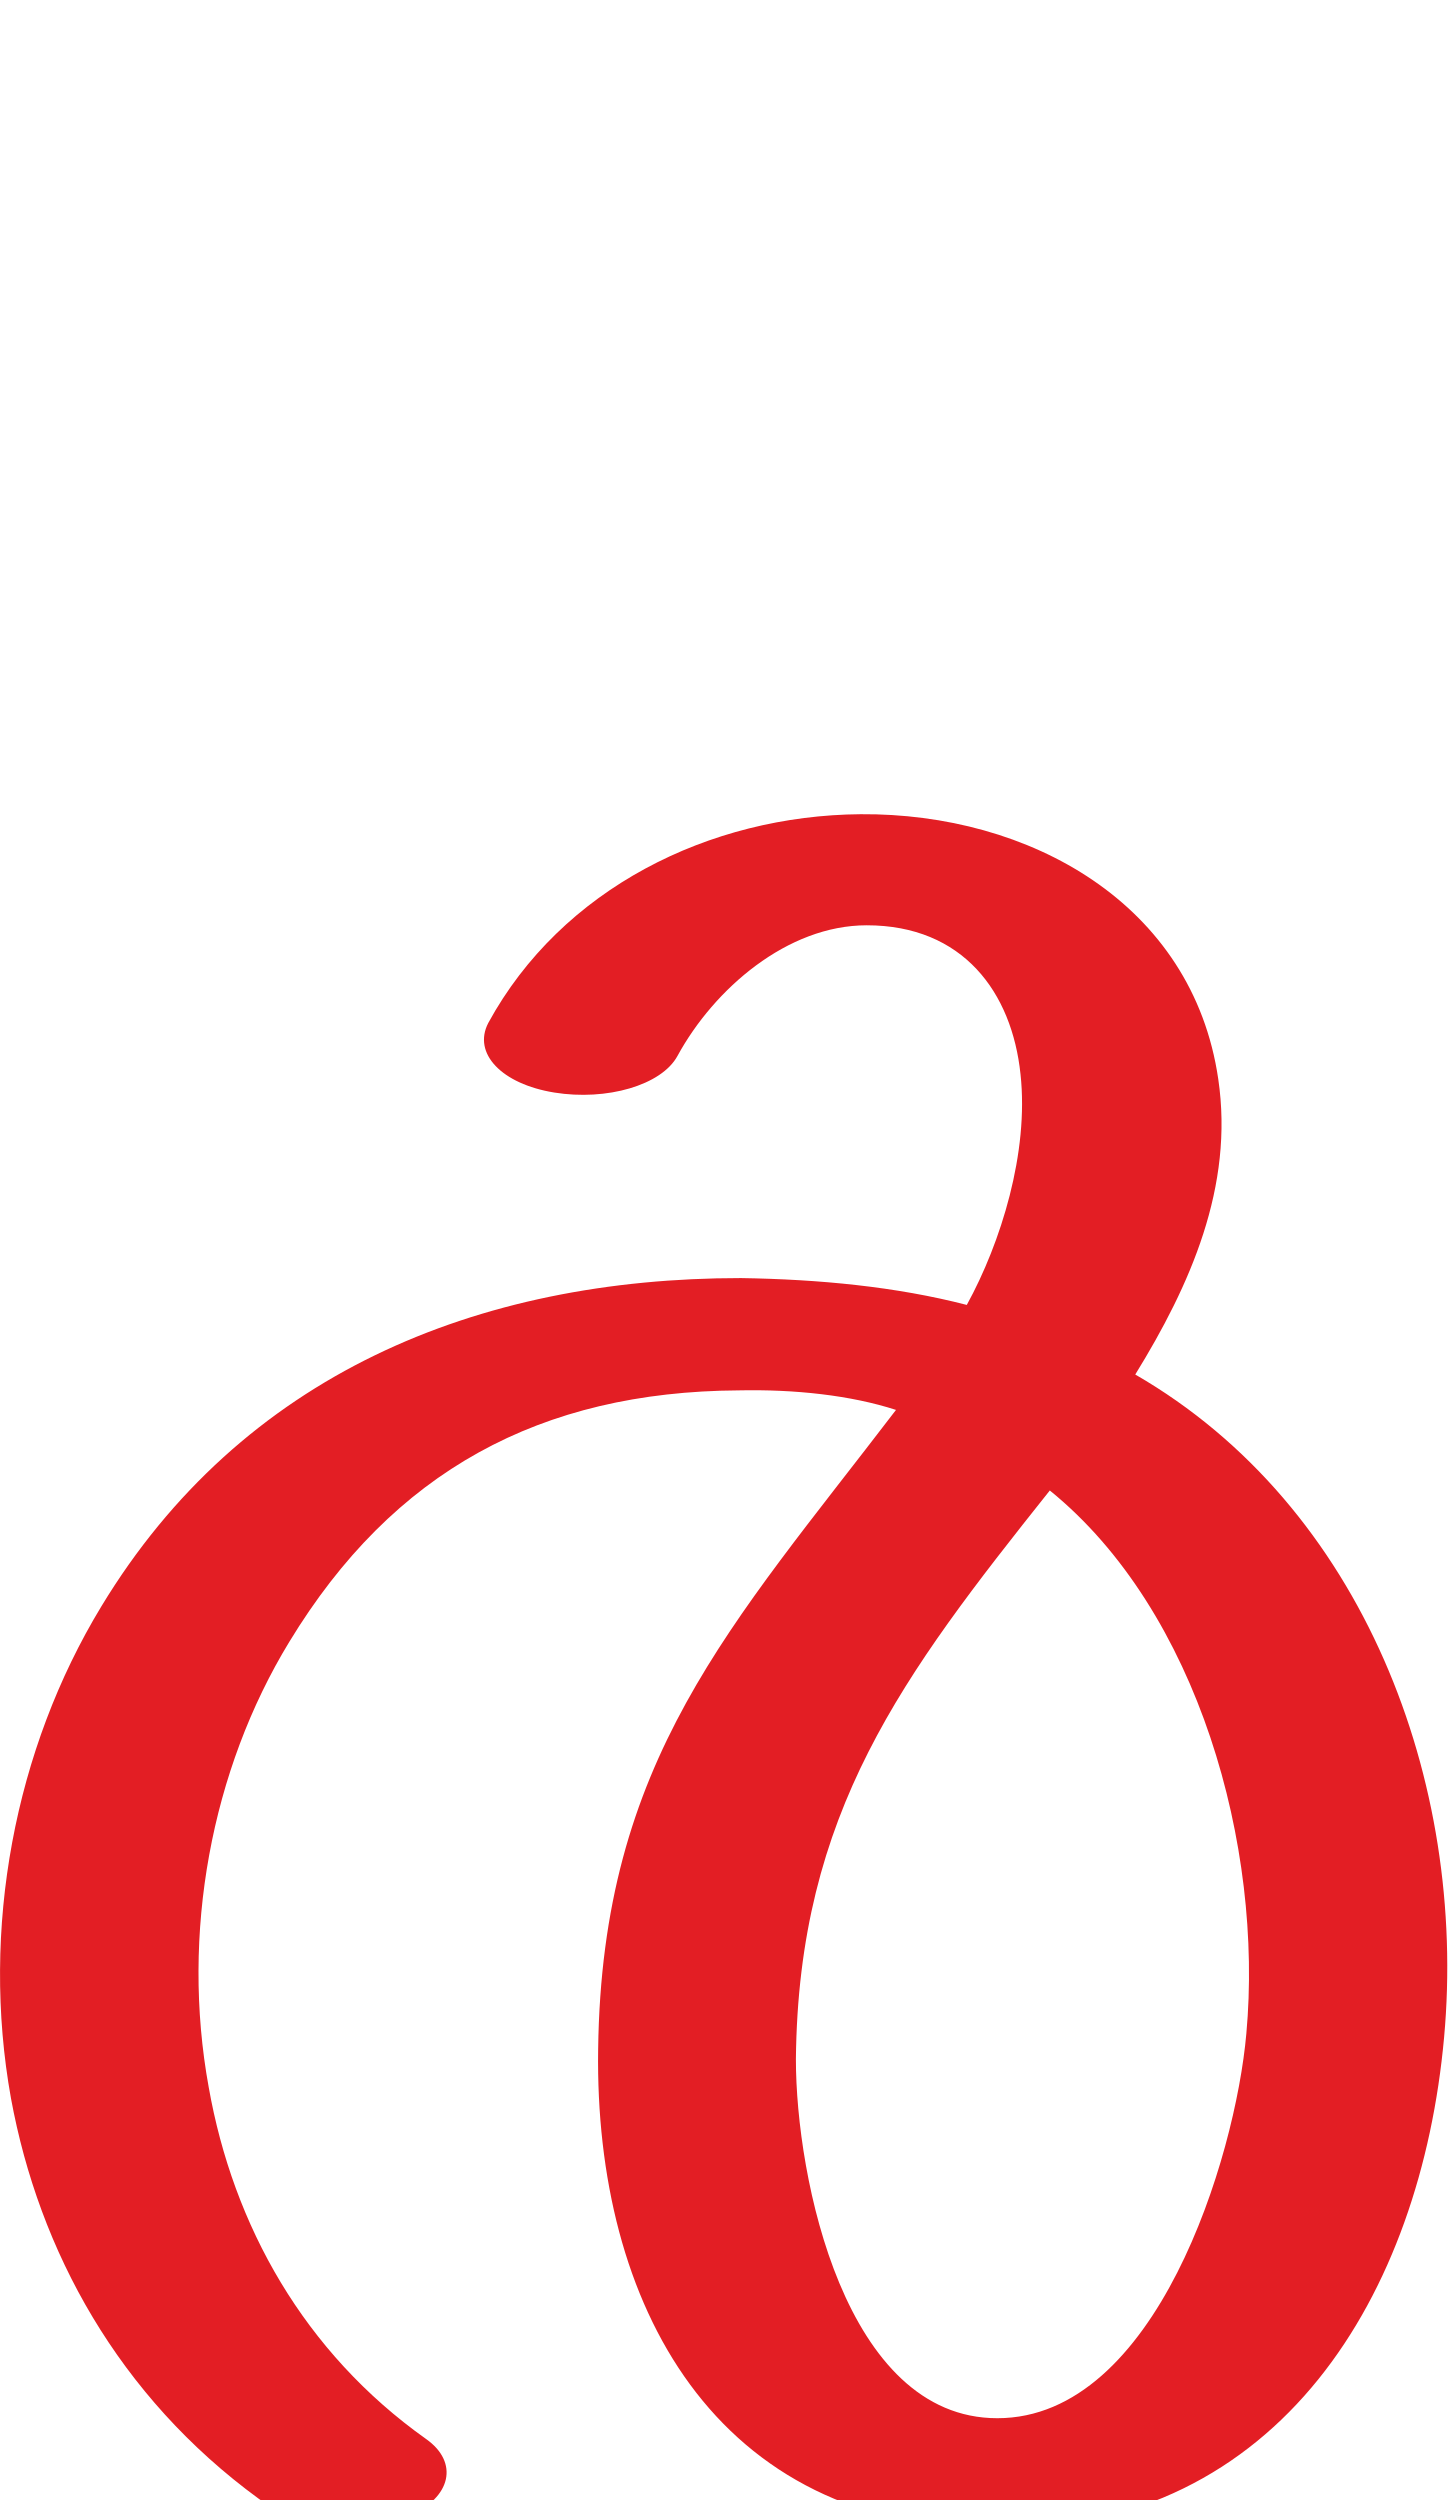
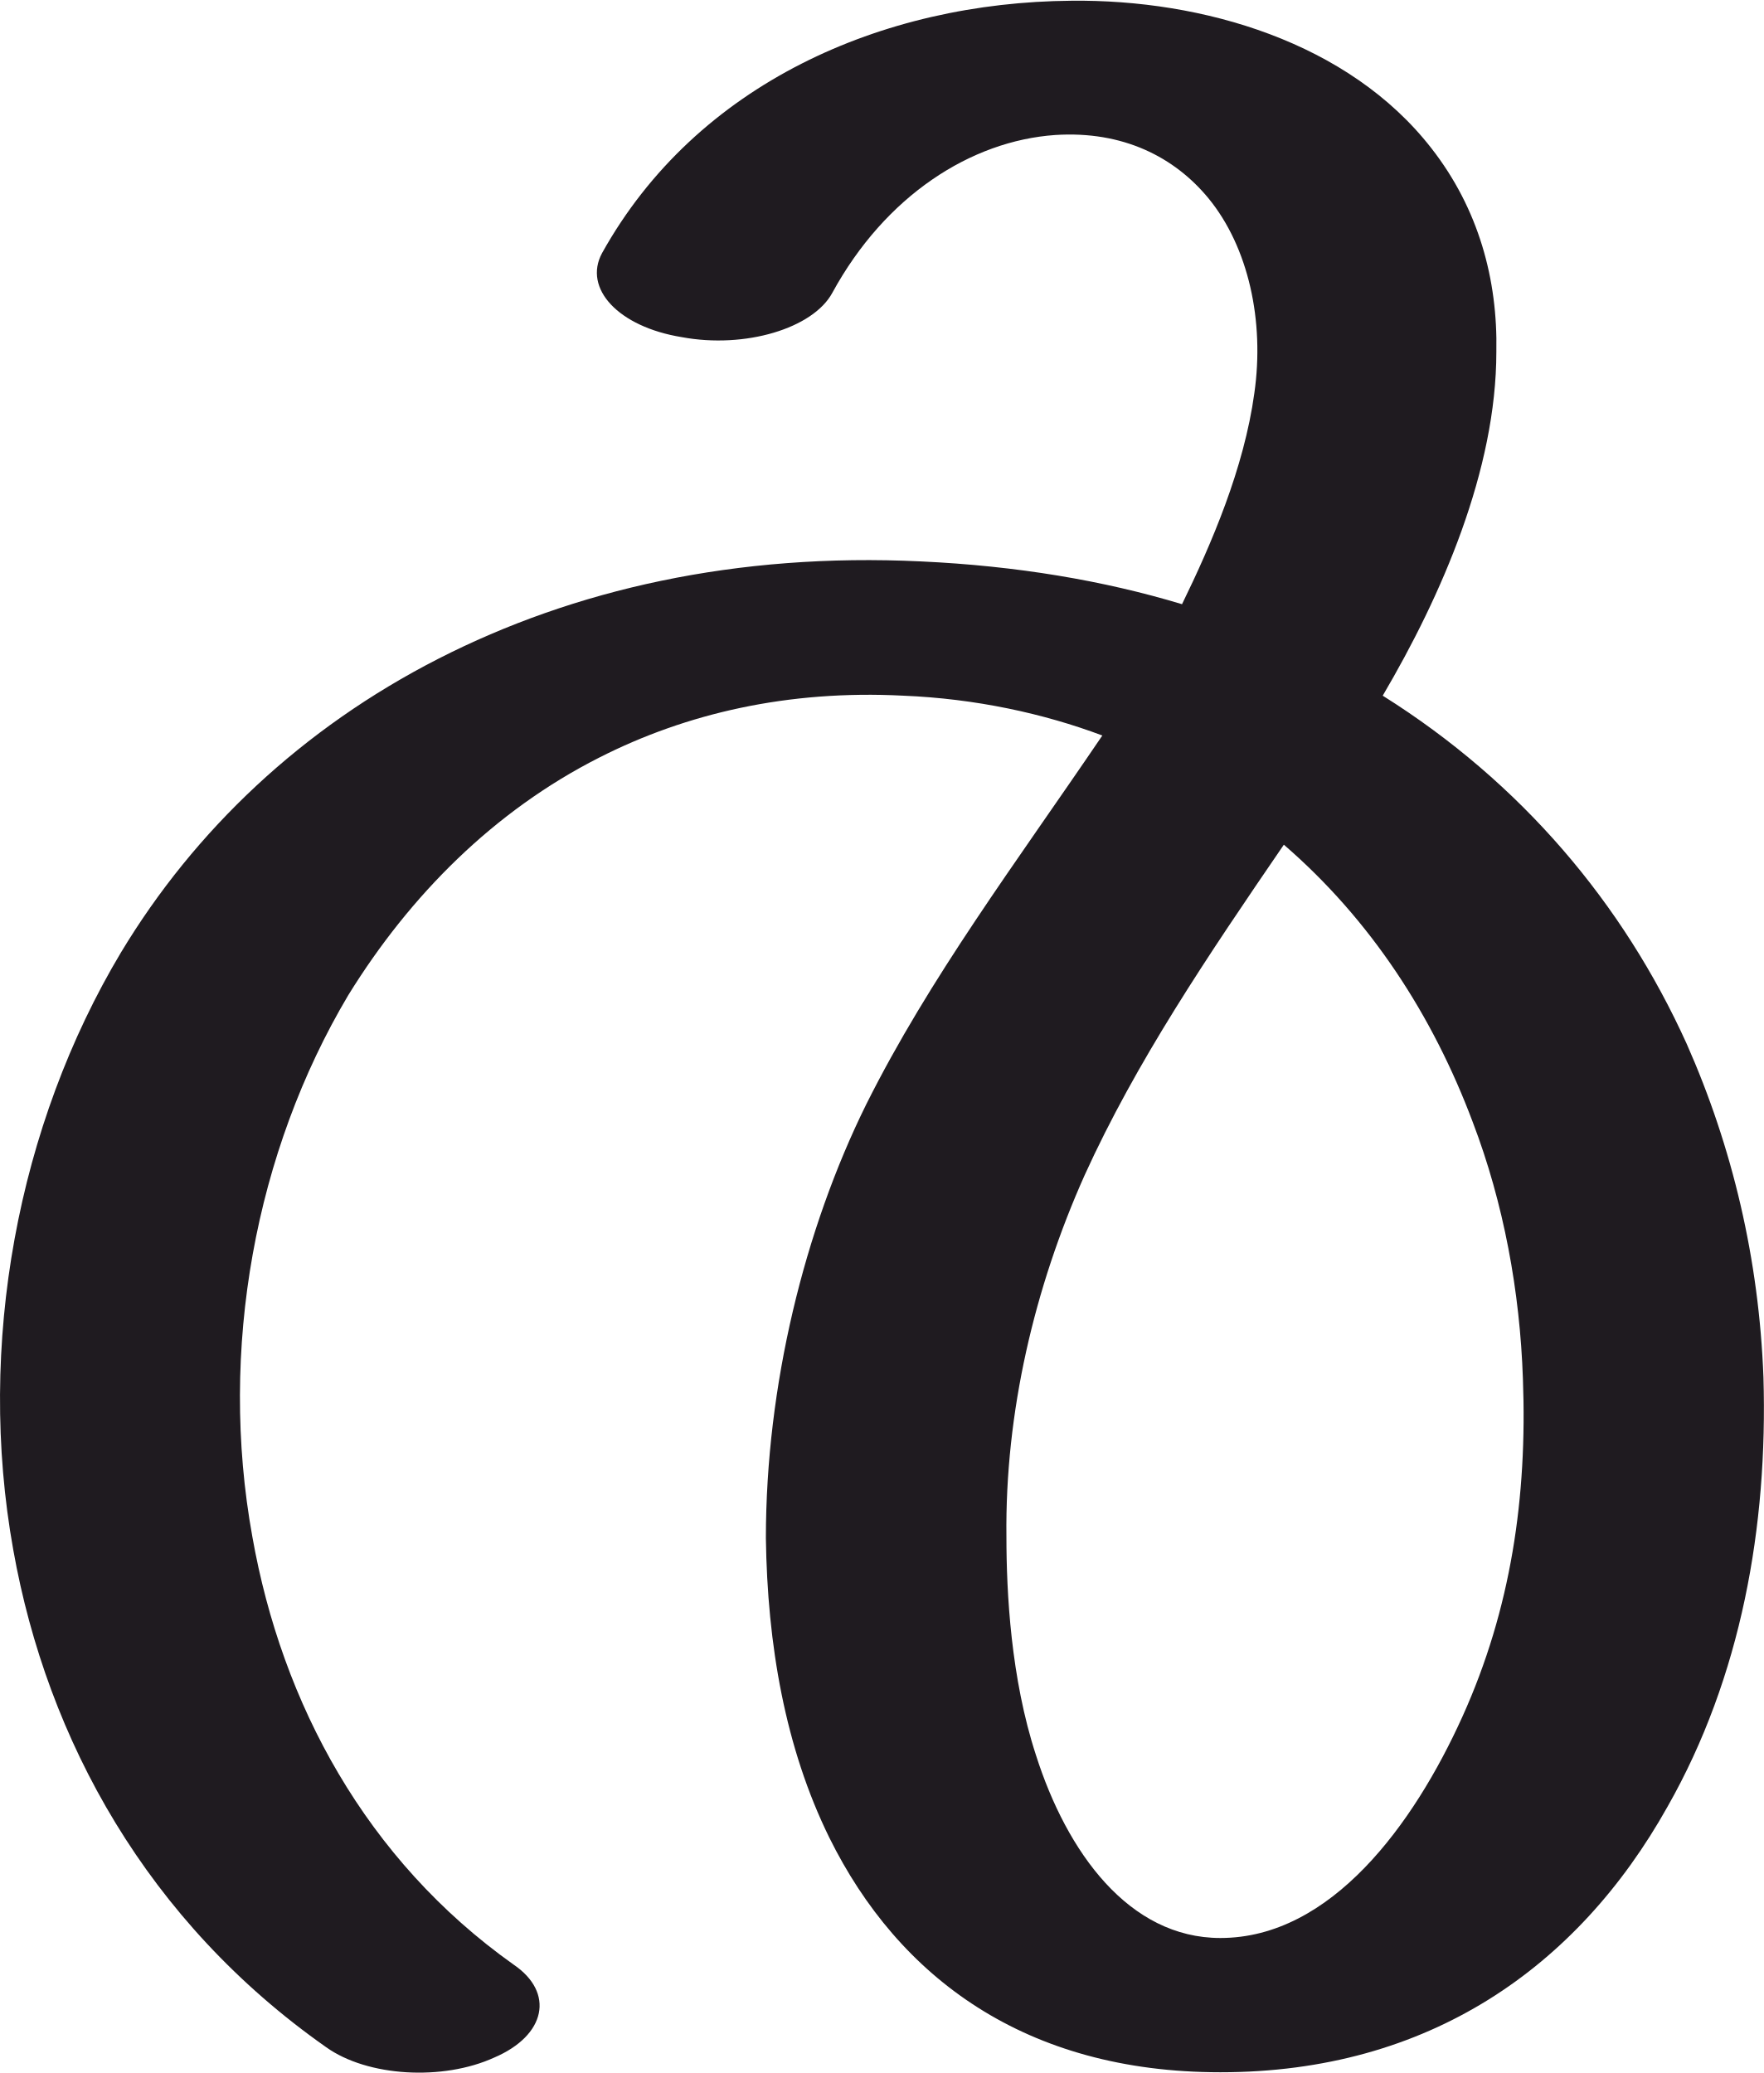
- <svg xmlns="http://www.w3.org/2000/svg" xml:space="preserve" width="1186px" height="2048px" version="1.1" style="shape-rendering:geometricPrecision; text-rendering:geometricPrecision; image-rendering:optimizeQuality; fill-rule:evenodd; clip-rule:evenodd" viewBox="0 0 1186 2048">
+ <svg xmlns="http://www.w3.org/2000/svg" xml:space="preserve" width="1195px" height="1405px" version="1.1" style="shape-rendering:geometricPrecision; text-rendering:geometricPrecision; image-rendering:optimizeQuality; fill-rule:evenodd; clip-rule:evenodd" viewBox="0 0 1195 1404">
  <defs>
    <style type="text/css">
   
-     .fil0 {fill:#E31E24;fill-rule:nonzero}
+     .fil0 {fill:#1F1B20;fill-rule:nonzero}
   
  </style>
  </defs>
  <g id="Layer_x0020_1">
-     <path class="fil0" d="M349 1998c27,19 21,48 -14,63 -40,18 -88,12 -123,-14 -115,-84 -180,-203 -203,-328 -25,-139 3,-286 74,-403 115,-190 308,-269 524,-269 64,1 127,7 185,22 28,-51 51,-125 44,-189 -7,-67 -47,-122 -126,-122 -65,0 -125,52 -155,107 -13,24 -58,37 -101,30 -43,-7 -67,-32 -54,-57 60,-110 181,-170 305,-171 138,-1 272,73 293,217 13,88 -23,169 -68,242 187,108 272,334 253,543 -19,210 -134,403 -366,403 -232,0 -330,-185 -327,-393 3,-237 108,-346 244,-524 -37,-12 -83,-17 -129,-16 -162,1 -283,66 -368,206 -64,105 -89,239 -66,365 20,113 78,217 178,288zm511 -777c-121,152 -206,264 -208,466 0,97 40,294 165,294 130,0 195,-213 204,-315 14,-153 -39,-346 -161,-445z" />
+     <path class="fil0" d="M348 1331c28,19 22,48 -13,63 -35,16 -86,13 -114,-7 -121,-85 -189,-208 -212,-337 -25,-139 3,-288 73,-405 50,-83 123,-152 215,-199 92,-47 202,-72 327,-66 65,3 124,13 177,29 20,-41 42,-92 49,-143 7,-49 -4,-99 -31,-132 -23,-28 -58,-46 -104,-43 -57,4 -115,41 -151,107 -13,24 -59,38 -102,30 -43,-7 -67,-33 -54,-57 64,-115 190,-170 318,-171 89,-1 188,28 244,100 32,41 45,89 44,138 0,80 -37,165 -77,233 94,59 163,141 206,236 31,70 49,146 52,226 3,101 -15,203 -65,291 -61,109 -162,180 -303,180 -132,0 -218,-64 -265,-159 -30,-61 -42,-131 -43,-203 0,-103 26,-209 68,-294 43,-86 101,-163 160,-250 -40,-15 -86,-25 -135,-27 -78,-4 -147,12 -206,42 -71,36 -128,93 -170,161 -63,106 -88,240 -65,367 20,113 77,219 177,290zm522 -759c-52,76 -100,147 -135,224 -34,76 -54,161 -53,245 0,38 3,96 20,148 21,66 63,124 125,124 75,0 131,-77 164,-150 33,-73 44,-149 41,-229 -2,-59 -13,-119 -34,-174 -27,-72 -69,-137 -128,-188z" />
  </g>
</svg>
